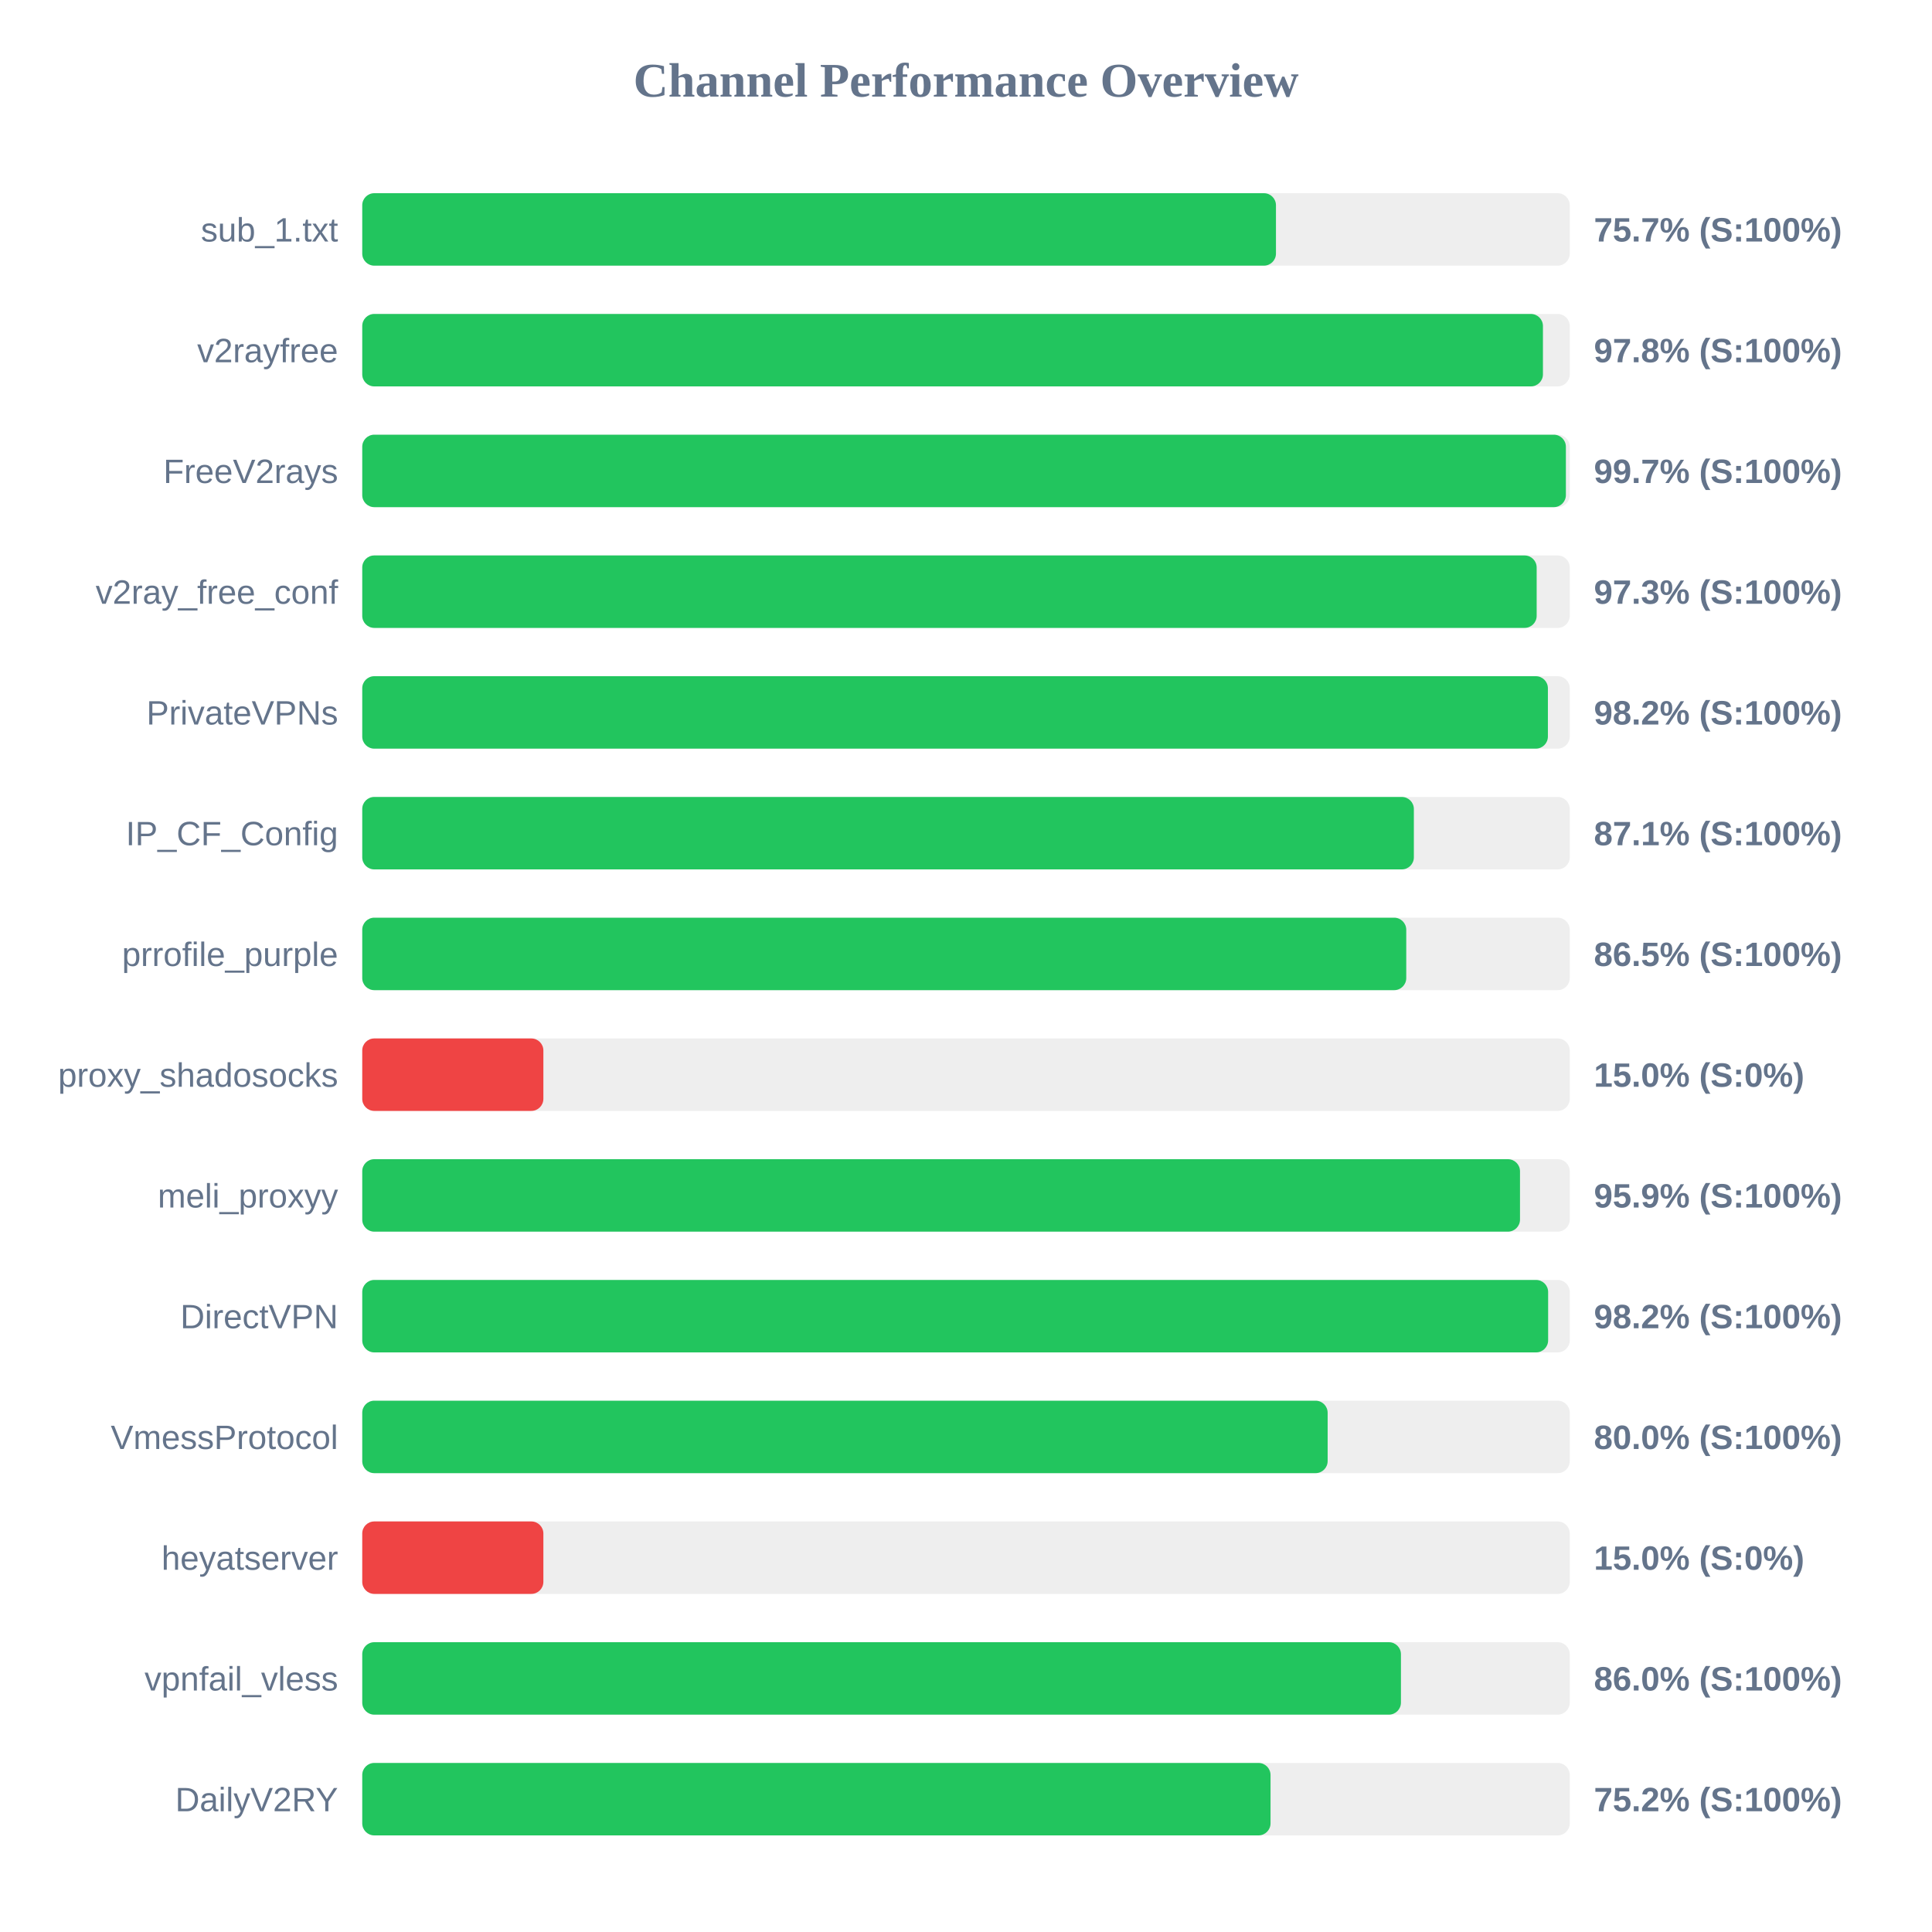
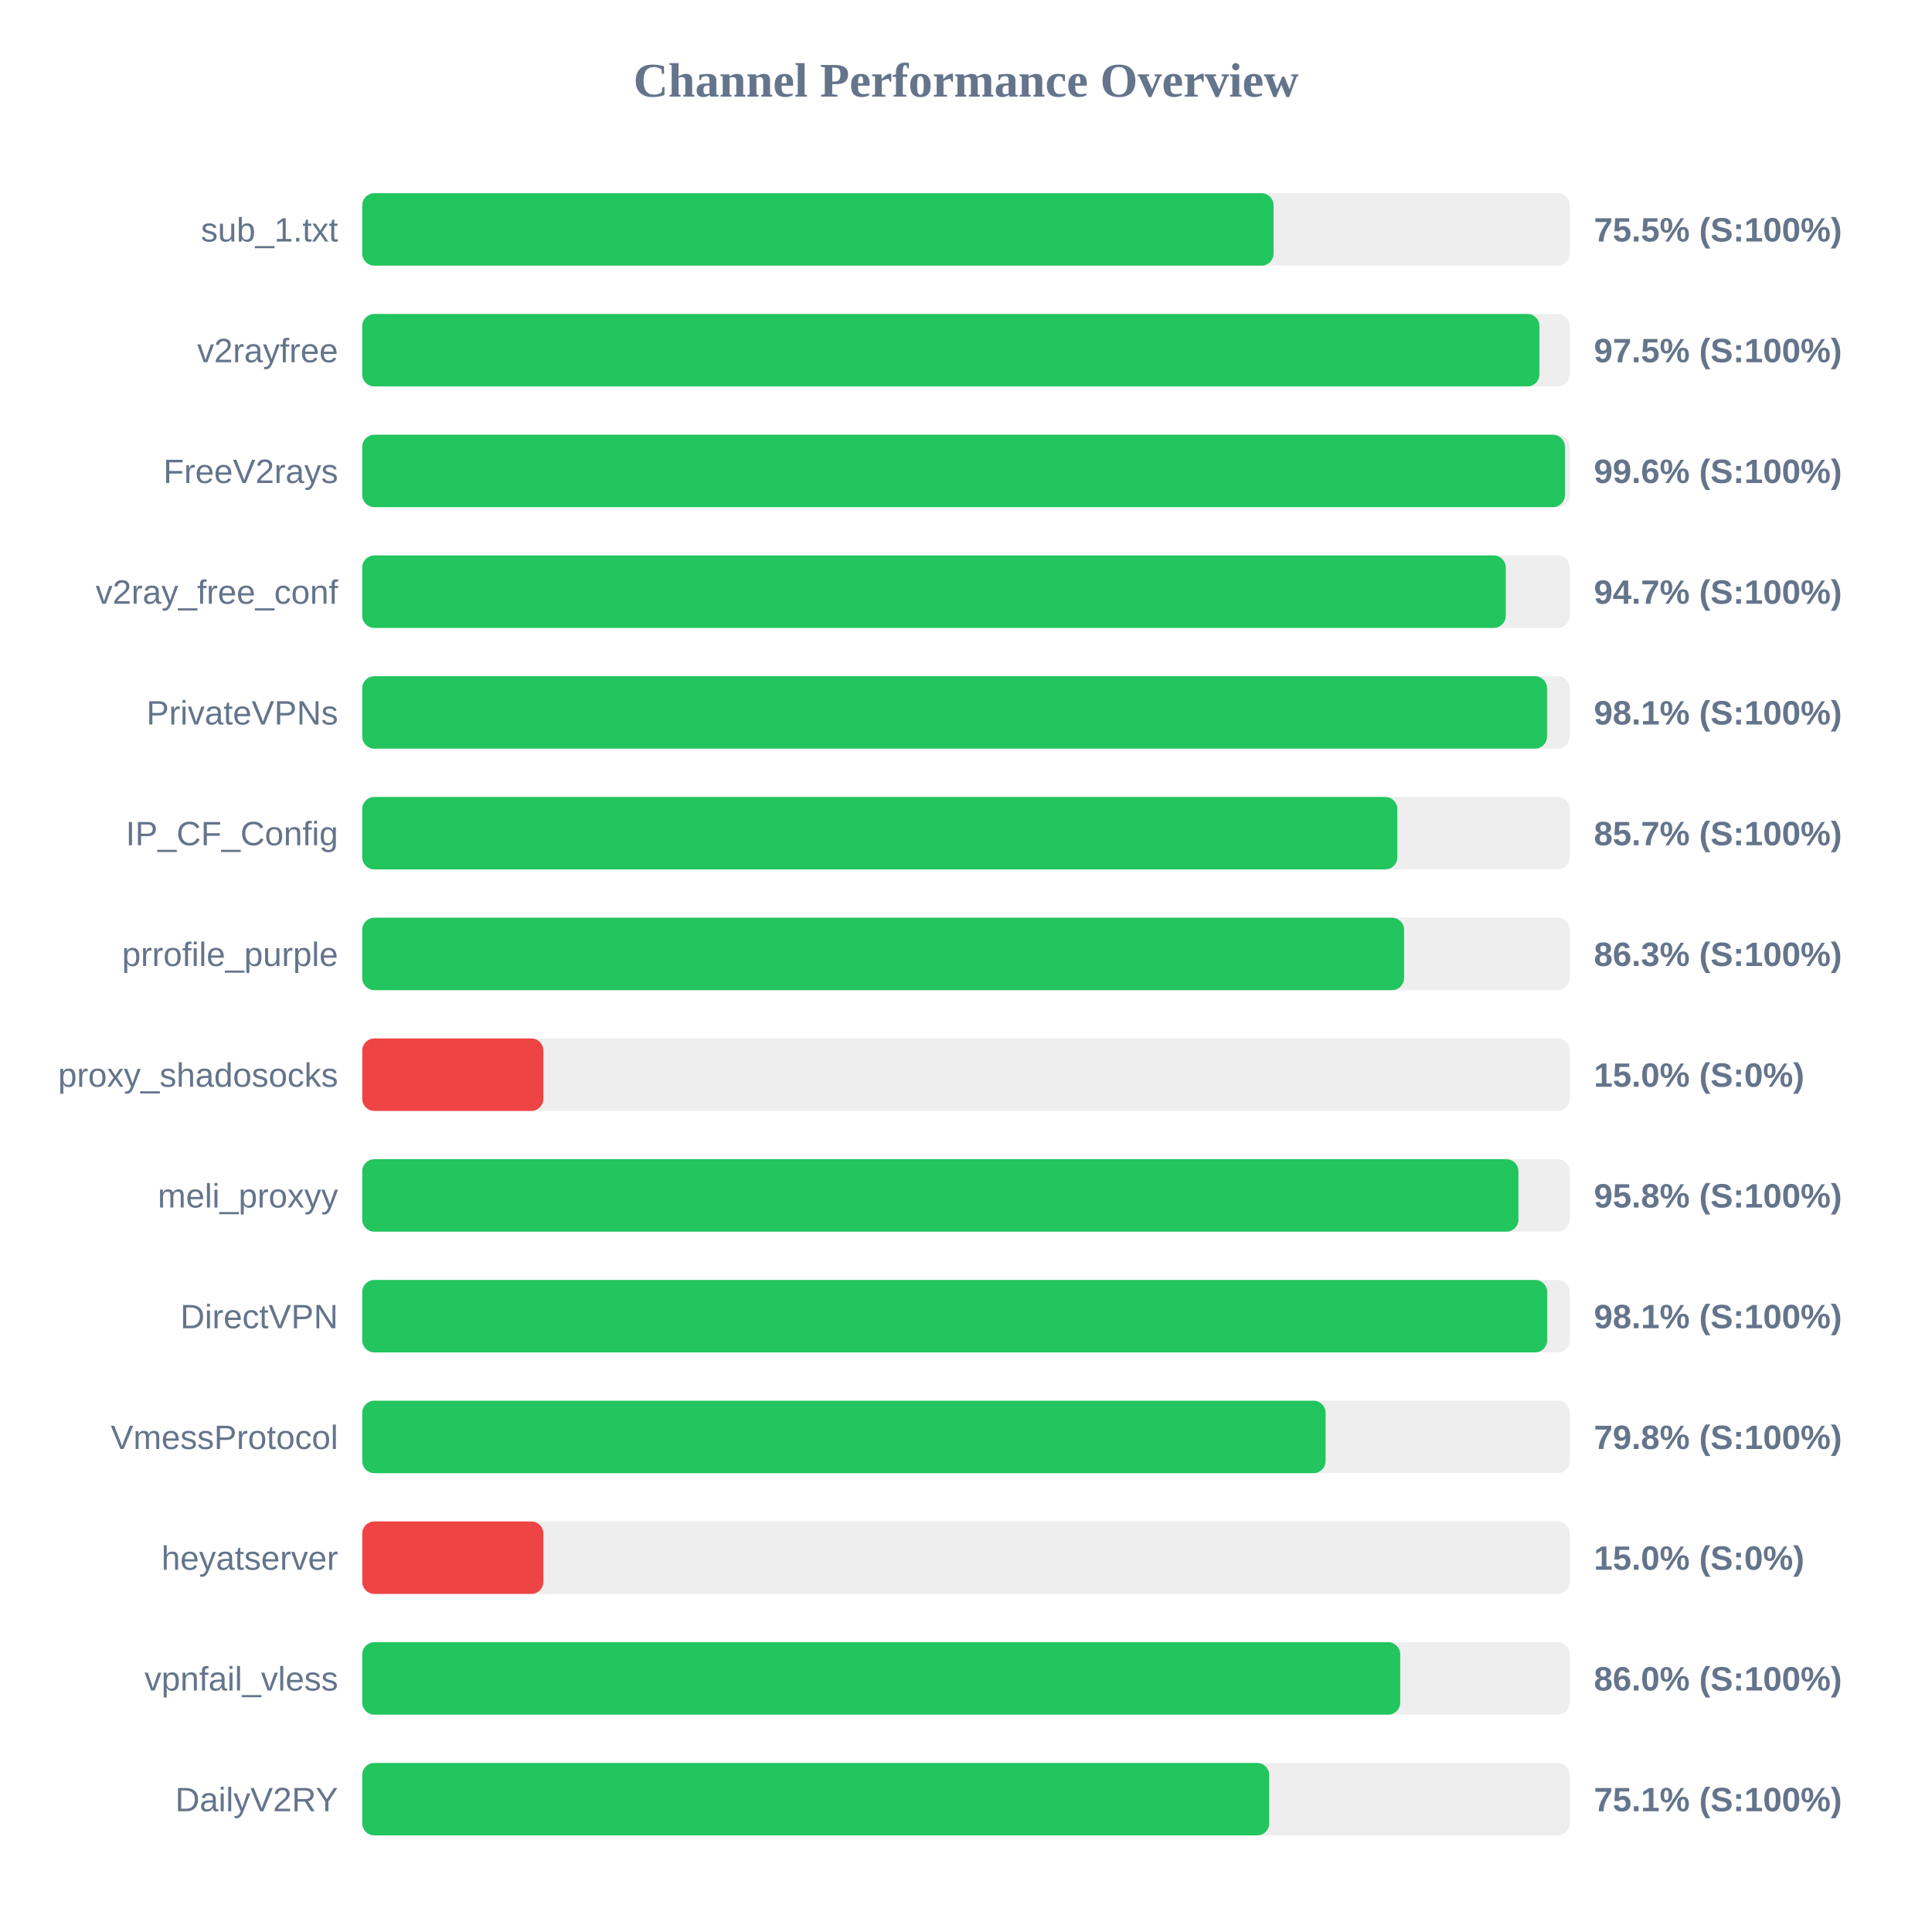
<svg xmlns="http://www.w3.org/2000/svg" width="800" height="800" version="1.1">
  <style>
        .row { font: 14px Arial; fill: #64748b; }
        .score { font: bold 14px Arial; fill: #64748b; }
    </style>
  <text x="400" y="40" text-anchor="middle" font-size="20px" font-weight="bold" fill="#64748b">Channel Performance Overview</text>
  <rect x="150" y="80" width="500" height="30" fill="#eee" rx="5" />
-   <rect x="150" y="80" width="378.35" height="30" fill="#22c55e" rx="5" />
+   <rect x="150" y="80" width="377.35" height="30" fill="#22c55e" rx="5" />
  <text x="140" y="100" text-anchor="end" class="row">sub_1.txt</text>
-   <text x="660" y="100" text-anchor="start" class="score">75.7% (S:100%)</text>
+   <text x="660" y="100" text-anchor="start" class="score">75.5% (S:100%)</text>
  <rect x="150" y="130" width="500" height="30" fill="#eee" rx="5" />
-   <rect x="150" y="130" width="488.9" height="30" fill="#22c55e" rx="5" />
+   <rect x="150" y="130" width="487.45" height="30" fill="#22c55e" rx="5" />
  <text x="140" y="150" text-anchor="end" class="row">v2rayfree</text>
-   <text x="660" y="150" text-anchor="start" class="score">97.8% (S:100%)</text>
+   <text x="660" y="150" text-anchor="start" class="score">97.5% (S:100%)</text>
  <rect x="150" y="180" width="500" height="30" fill="#eee" rx="5" />
-   <rect x="150" y="180" width="498.4" height="30" fill="#22c55e" rx="5" />
+   <rect x="150" y="180" width="498.0" height="30" fill="#22c55e" rx="5" />
  <text x="140" y="200" text-anchor="end" class="row">FreeV2rays</text>
-   <text x="660" y="200" text-anchor="start" class="score">99.7% (S:100%)</text>
+   <text x="660" y="200" text-anchor="start" class="score">99.6% (S:100%)</text>
  <rect x="150" y="230" width="500" height="30" fill="#eee" rx="5" />
-   <rect x="150" y="230" width="486.3" height="30" fill="#22c55e" rx="5" />
+   <rect x="150" y="230" width="473.5" height="30" fill="#22c55e" rx="5" />
  <text x="140" y="250" text-anchor="end" class="row">v2ray_free_conf</text>
-   <text x="660" y="250" text-anchor="start" class="score">97.3% (S:100%)</text>
+   <text x="660" y="250" text-anchor="start" class="score">94.7% (S:100%)</text>
  <rect x="150" y="280" width="500" height="30" fill="#eee" rx="5" />
-   <rect x="150" y="280" width="490.95" height="30" fill="#22c55e" rx="5" />
+   <rect x="150" y="280" width="490.6" height="30" fill="#22c55e" rx="5" />
  <text x="140" y="300" text-anchor="end" class="row">PrivateVPNs</text>
-   <text x="660" y="300" text-anchor="start" class="score">98.2% (S:100%)</text>
+   <text x="660" y="300" text-anchor="start" class="score">98.1% (S:100%)</text>
  <rect x="150" y="330" width="500" height="30" fill="#eee" rx="5" />
-   <rect x="150" y="330" width="435.45" height="30" fill="#22c55e" rx="5" />
+   <rect x="150" y="330" width="428.6" height="30" fill="#22c55e" rx="5" />
  <text x="140" y="350" text-anchor="end" class="row">IP_CF_Config</text>
-   <text x="660" y="350" text-anchor="start" class="score">87.1% (S:100%)</text>
+   <text x="660" y="350" text-anchor="start" class="score">85.7% (S:100%)</text>
  <rect x="150" y="380" width="500" height="30" fill="#eee" rx="5" />
-   <rect x="150" y="380" width="432.3" height="30" fill="#22c55e" rx="5" />
+   <rect x="150" y="380" width="431.4" height="30" fill="#22c55e" rx="5" />
  <text x="140" y="400" text-anchor="end" class="row">prrofile_purple</text>
-   <text x="660" y="400" text-anchor="start" class="score">86.5% (S:100%)</text>
+   <text x="660" y="400" text-anchor="start" class="score">86.3% (S:100%)</text>
  <rect x="150" y="430" width="500" height="30" fill="#eee" rx="5" />
  <rect x="150" y="430" width="75.0" height="30" fill="#ef4444" rx="5" />
  <text x="140" y="450" text-anchor="end" class="row">proxy_shadosocks</text>
  <text x="660" y="450" text-anchor="start" class="score">15.0% (S:0%)</text>
  <rect x="150" y="480" width="500" height="30" fill="#eee" rx="5" />
-   <rect x="150" y="480" width="479.4" height="30" fill="#22c55e" rx="5" />
+   <rect x="150" y="480" width="478.75" height="30" fill="#22c55e" rx="5" />
  <text x="140" y="500" text-anchor="end" class="row">meli_proxyy</text>
-   <text x="660" y="500" text-anchor="start" class="score">95.9% (S:100%)</text>
+   <text x="660" y="500" text-anchor="start" class="score">95.8% (S:100%)</text>
  <rect x="150" y="530" width="500" height="30" fill="#eee" rx="5" />
-   <rect x="150" y="530" width="491.05" height="30" fill="#22c55e" rx="5" />
+   <rect x="150" y="530" width="490.65" height="30" fill="#22c55e" rx="5" />
  <text x="140" y="550" text-anchor="end" class="row">DirectVPN</text>
-   <text x="660" y="550" text-anchor="start" class="score">98.2% (S:100%)</text>
+   <text x="660" y="550" text-anchor="start" class="score">98.1% (S:100%)</text>
  <rect x="150" y="580" width="500" height="30" fill="#eee" rx="5" />
-   <rect x="150" y="580" width="399.75" height="30" fill="#22c55e" rx="5" />
+   <rect x="150" y="580" width="398.9" height="30" fill="#22c55e" rx="5" />
  <text x="140" y="600" text-anchor="end" class="row">VmessProtocol</text>
-   <text x="660" y="600" text-anchor="start" class="score">80.0% (S:100%)</text>
+   <text x="660" y="600" text-anchor="start" class="score">79.8% (S:100%)</text>
  <rect x="150" y="630" width="500" height="30" fill="#eee" rx="5" />
  <rect x="150" y="630" width="75.0" height="30" fill="#ef4444" rx="5" />
  <text x="140" y="650" text-anchor="end" class="row">heyatserver</text>
  <text x="660" y="650" text-anchor="start" class="score">15.0% (S:0%)</text>
  <rect x="150" y="680" width="500" height="30" fill="#eee" rx="5" />
-   <rect x="150" y="680" width="430.1" height="30" fill="#22c55e" rx="5" />
+   <rect x="150" y="680" width="429.8" height="30" fill="#22c55e" rx="5" />
  <text x="140" y="700" text-anchor="end" class="row">vpnfail_vless</text>
  <text x="660" y="700" text-anchor="start" class="score">86.0% (S:100%)</text>
  <rect x="150" y="730" width="500" height="30" fill="#eee" rx="5" />
-   <rect x="150" y="730" width="376.1" height="30" fill="#22c55e" rx="5" />
+   <rect x="150" y="730" width="375.55" height="30" fill="#22c55e" rx="5" />
  <text x="140" y="750" text-anchor="end" class="row">DailyV2RY</text>
-   <text x="660" y="750" text-anchor="start" class="score">75.2% (S:100%)</text>
+   <text x="660" y="750" text-anchor="start" class="score">75.1% (S:100%)</text>
</svg>
